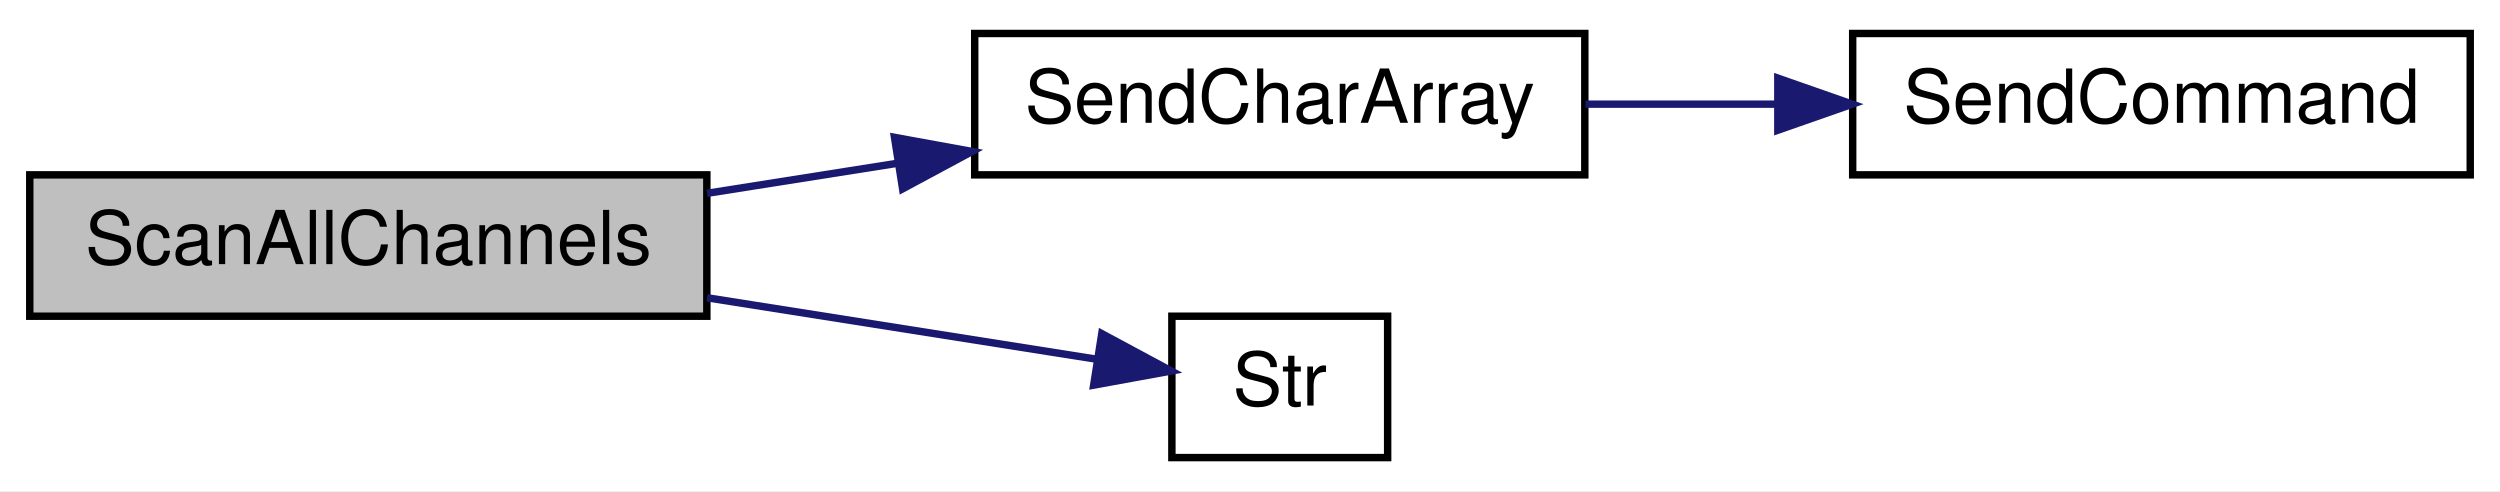
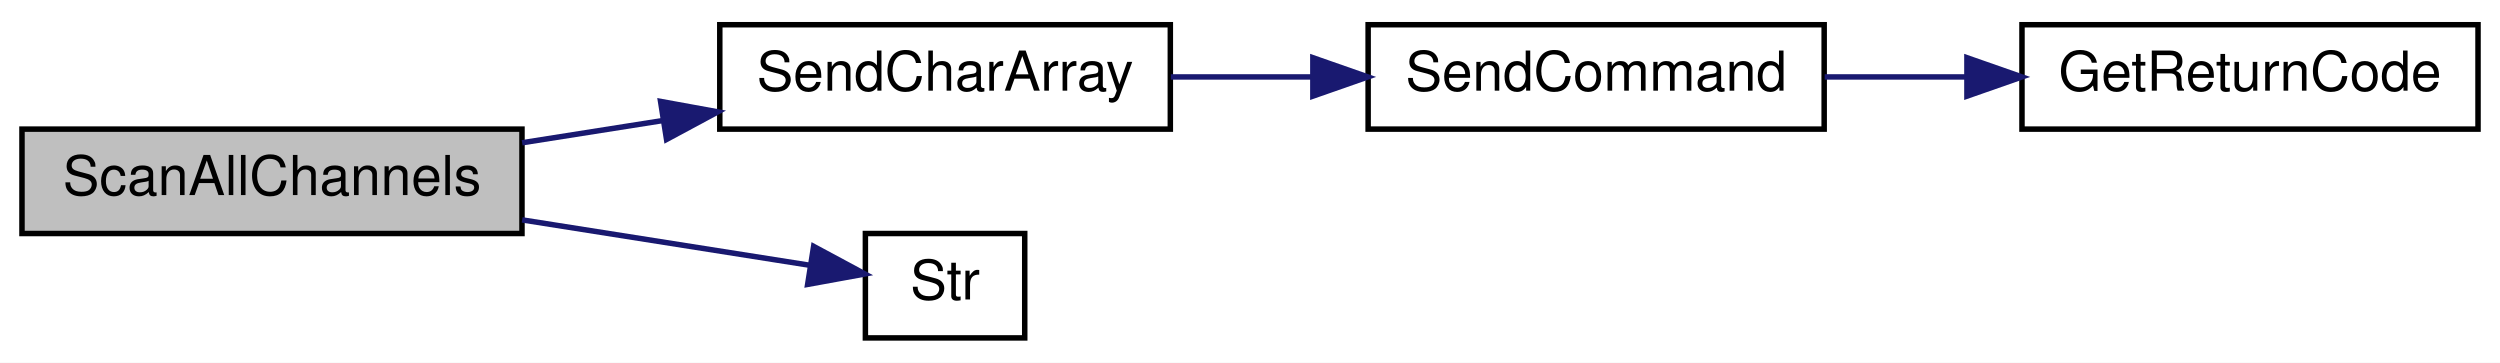
- <svg xmlns="http://www.w3.org/2000/svg" xmlns:xlink="http://www.w3.org/1999/xlink" width="336pt" height="66pt" viewBox="0.00 0.00 336.00 66.00">
+ <svg xmlns="http://www.w3.org/2000/svg" xmlns:xlink="http://www.w3.org/1999/xlink" width="455pt" height="66pt" viewBox="0.00 0.00 455.00 66.00">
  <g id="graph0" class="graph" transform="scale(1 1) rotate(0) translate(4 62)">
-     <polygon fill="white" stroke="transparent" points="-4,4 -4,-62 332,-62 332,4 -4,4" />
+     <polygon fill="white" stroke="transparent" points="-4,4 -4,-62 451,-62 451,4 -4,4" />
    <g id="node1" class="node">
      <g id="a_node1">
        <a xlink:title="This scans and displays result.">
          <polygon fill="#bfbfbf" stroke="black" points="0,-19.5 0,-38.5 91,-38.5 91,-19.5 0,-19.5" />
          <text text-anchor="middle" x="45.5" y="-26.5" font-family="Helvetica,sans-Serif" font-size="10.00">ScanAllChannels</text>
        </a>
      </g>
    </g>
    <g id="node2" class="node">
      <g id="a_node2">
        <a xlink:href="_transmitter_code_2src_2main_8cpp.html#acd617ff93ca893aa7d65aaf2898dfc3d" target="_top" xlink:title=" ">
          <polygon fill="white" stroke="black" points="127,-38.5 127,-57.5 209,-57.5 209,-38.5 127,-38.5" />
          <text text-anchor="middle" x="168" y="-45.5" font-family="Helvetica,sans-Serif" font-size="10.00">SendCharArray</text>
        </a>
      </g>
    </g>
    <g id="edge1" class="edge">
      <path fill="none" stroke="midnightblue" d="M91.03,-36.02C99.32,-37.33 108.04,-38.7 116.5,-40.04" />
      <polygon fill="midnightblue" stroke="midnightblue" points="116.22,-43.54 126.64,-41.64 117.31,-36.62 116.22,-43.54" />
    </g>
-     <g id="node4" class="node">
-       <g id="a_node4">
+     <g id="node5" class="node">
+       <g id="a_node5">
        <a xlink:href="_transmitter_code_2src_2main_8cpp.html#a6bac145d5df31efb9c90e2a60a4cbca5" target="_top" xlink:title=" ">
          <polygon fill="white" stroke="black" points="153.5,-0.5 153.5,-19.5 182.5,-19.5 182.5,-0.5 153.5,-0.5" />
          <text text-anchor="middle" x="168" y="-7.5" font-family="Helvetica,sans-Serif" font-size="10.00">Str</text>
        </a>
      </g>
    </g>
-     <g id="edge3" class="edge">
+     <g id="edge4" class="edge">
      <path fill="none" stroke="midnightblue" d="M91.03,-21.98C108.83,-19.17 128.6,-16.05 143.51,-13.7" />
      <polygon fill="midnightblue" stroke="midnightblue" points="144.08,-17.16 153.41,-12.14 142.99,-10.24 144.08,-17.16" />
    </g>
    <g id="node3" class="node">
      <g id="a_node3">
        <a xlink:href="_transmitter_code_2src_2main_8cpp.html#aecac2f0c289f02ef3c92b85be82eacac" target="_top" xlink:title=" ">
          <polygon fill="white" stroke="black" points="245,-38.5 245,-57.5 328,-57.5 328,-38.5 245,-38.5" />
          <text text-anchor="middle" x="286.5" y="-45.5" font-family="Helvetica,sans-Serif" font-size="10.00">SendCommand</text>
        </a>
      </g>
    </g>
    <g id="edge2" class="edge">
      <path fill="none" stroke="midnightblue" d="M209.09,-48C217.33,-48 226.1,-48 234.66,-48" />
      <polygon fill="midnightblue" stroke="midnightblue" points="234.94,-51.5 244.94,-48 234.94,-44.5 234.94,-51.5" />
    </g>
+     <g id="node4" class="node">
+       <g id="a_node4">
+         <a xlink:href="_transmitter_code_2src_2main_8cpp.html#a43937dd3d9c795271fd9c3eb3c6b6410" target="_top" xlink:title=" ">
+           <polygon fill="white" stroke="black" points="364,-38.5 364,-57.5 447,-57.5 447,-38.5 364,-38.5" />
+           <text text-anchor="middle" x="405.5" y="-45.5" font-family="Helvetica,sans-Serif" font-size="10.00">GetReturnCode</text>
+         </a>
+       </g>
+     </g>
+     <g id="edge3" class="edge">
+       <path fill="none" stroke="midnightblue" d="M328.09,-48C336.35,-48 345.14,-48 353.7,-48" />
+       <polygon fill="midnightblue" stroke="midnightblue" points="353.98,-51.5 363.98,-48 353.98,-44.5 353.98,-51.5" />
+     </g>
  </g>
</svg>
